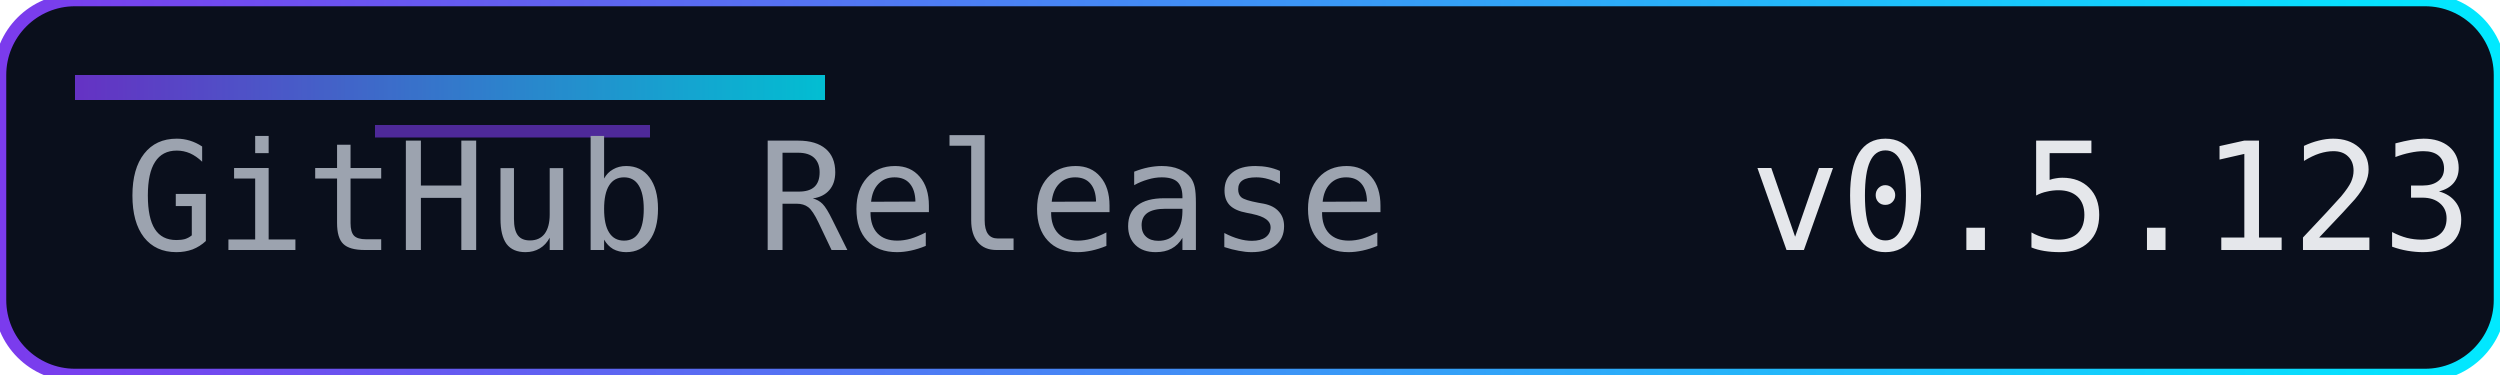
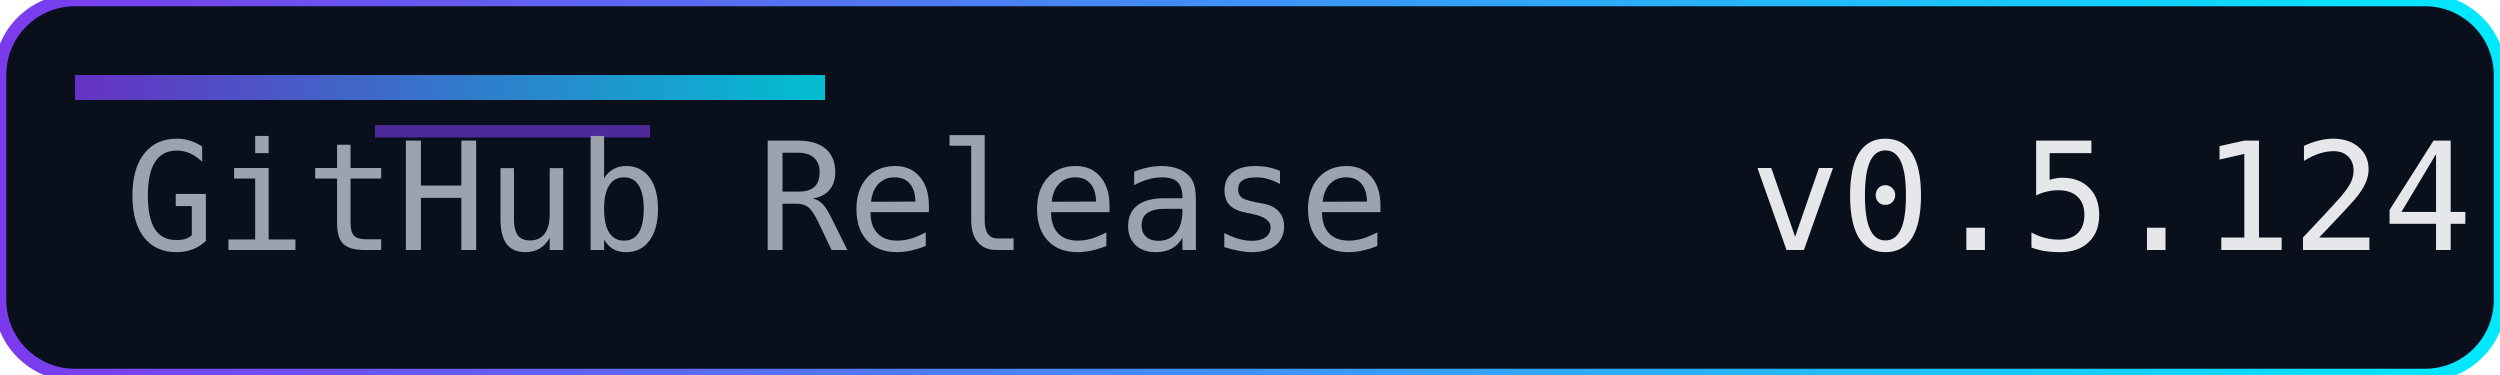
<svg xmlns="http://www.w3.org/2000/svg" width="200" height="30" role="img" aria-label="Release">
  <defs>
    <linearGradient id="accent" x1="0" y1="0" x2="1" y2="0">
      <stop offset="0%" stop-color="#7c3aed" />
      <stop offset="100%" stop-color="#00eaff" />
    </linearGradient>
  </defs>
  <rect width="200" height="30" rx="6" fill="#0a0f1c" />
  <rect width="200" height="30" rx="6" fill="none" stroke="url(#accent)" stroke-width="1" />
  <rect x="6" y="6" width="60" height="2" fill="url(#accent)" opacity="0.8" />
  <rect x="30" y="10" width="22" height="1" fill="#7c3aed" opacity="0.6" />
  <g font-family="Consolas, Menlo, monospace" font-size="12">
    <text x="10" y="20" fill="#9ca3af">GitHub Release</text>
-     <text x="140" y="20" fill="#e5e7eb">v0.5.123</text>
+     <text x="140" y="20" fill="#e5e7eb">v0.5.124</text>
  </g>
</svg>
